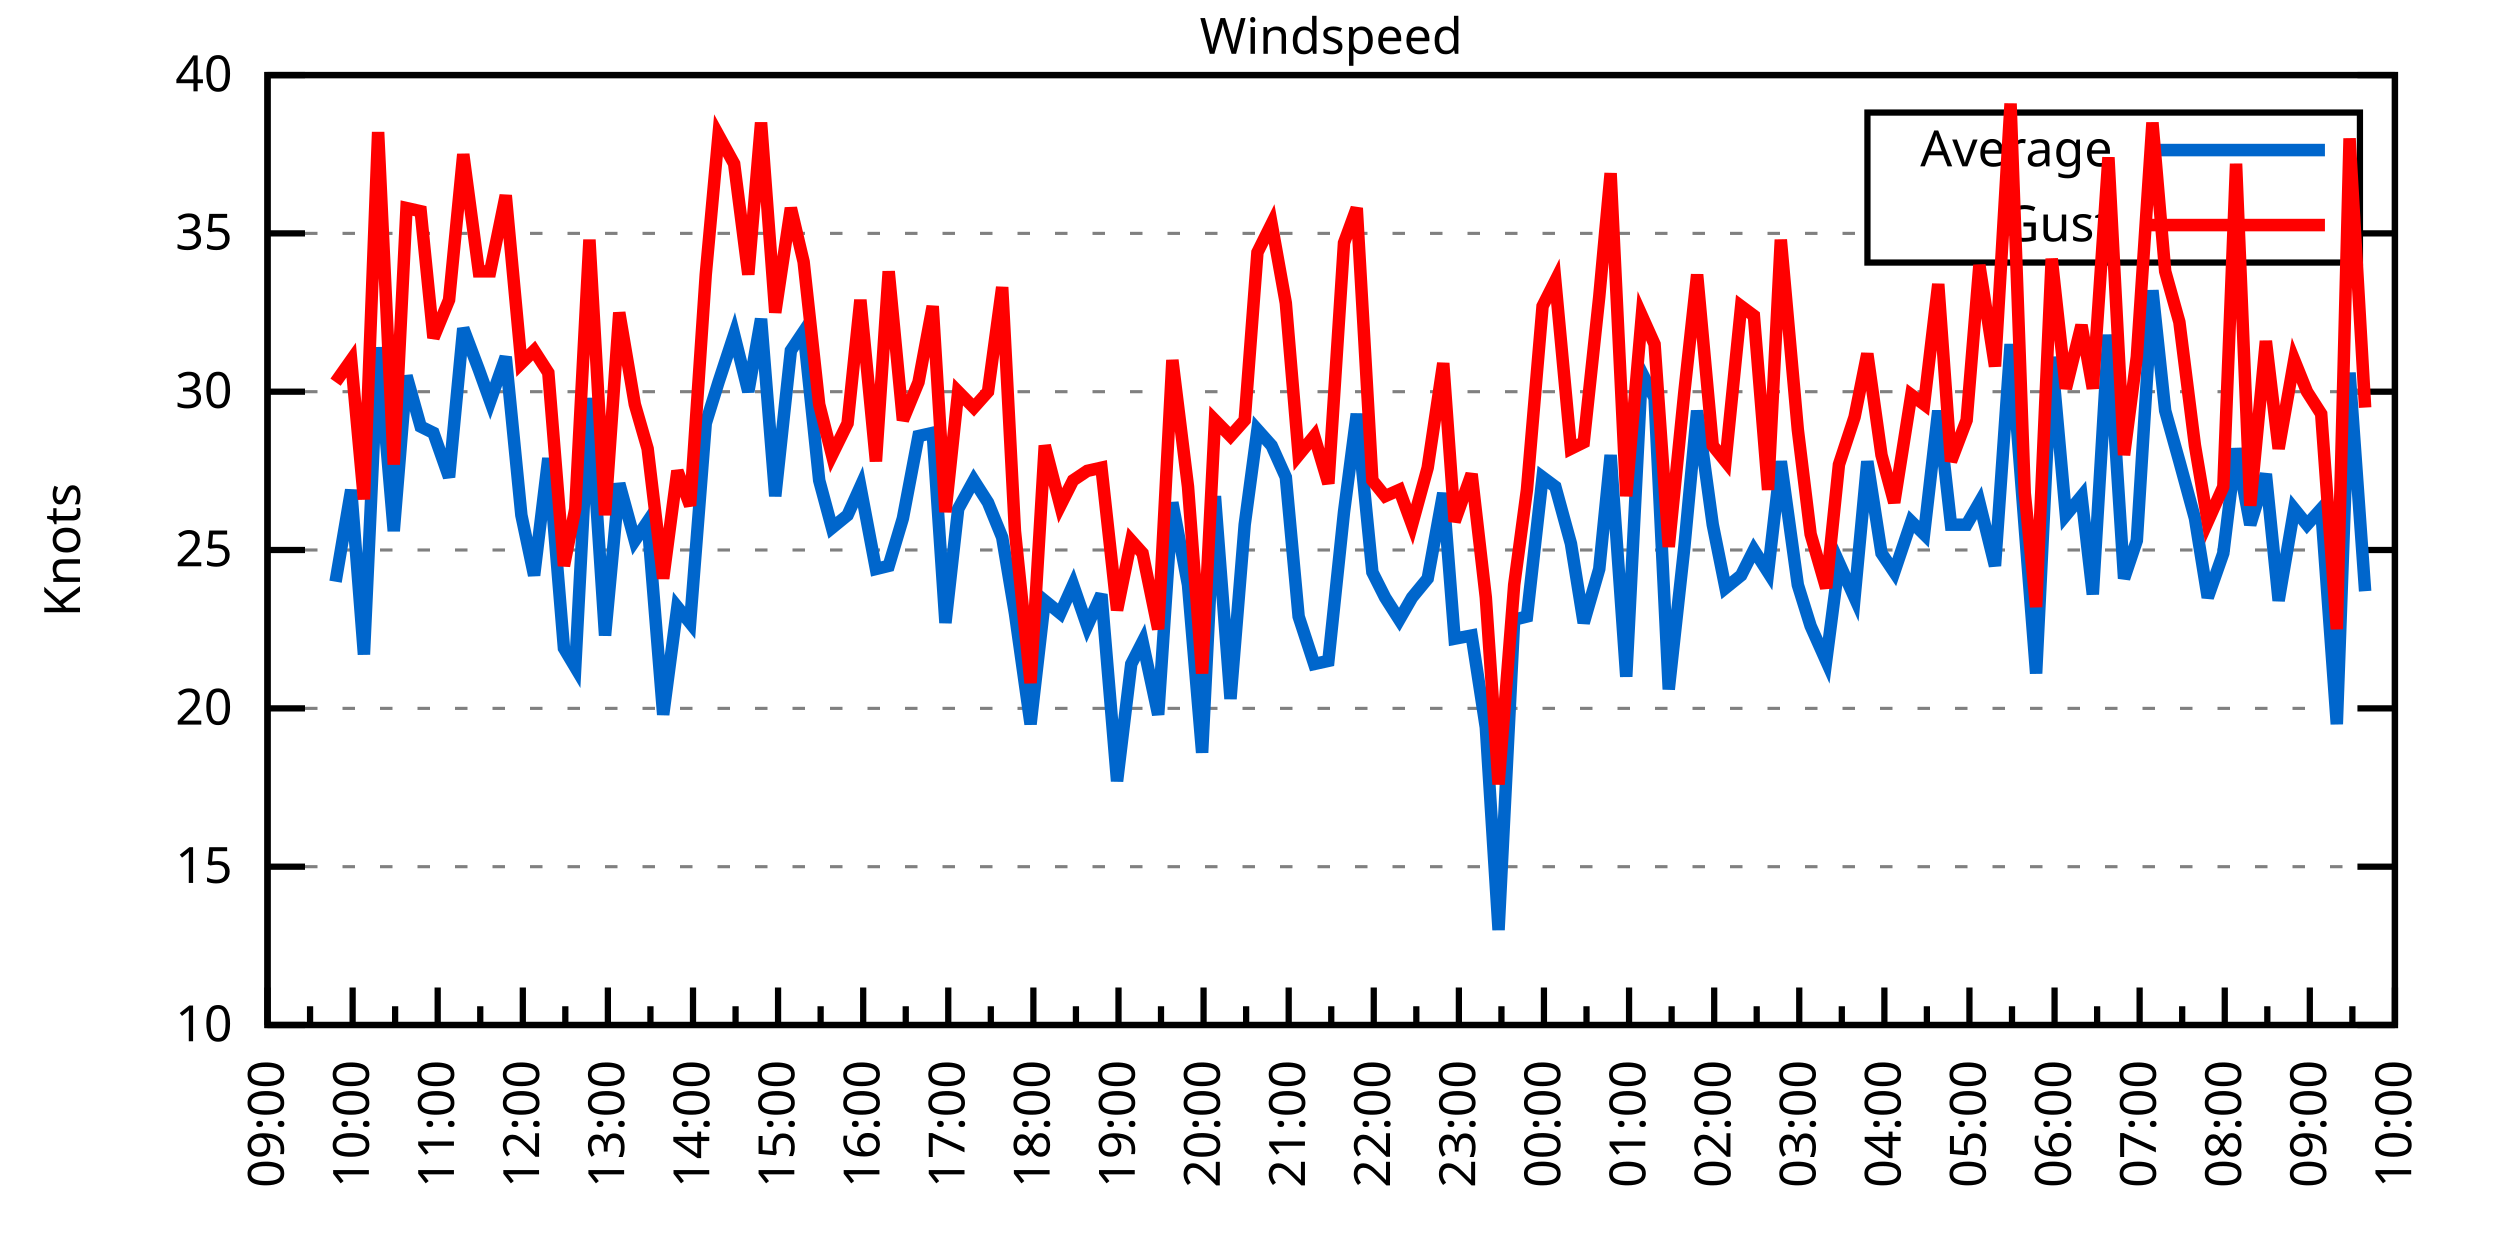
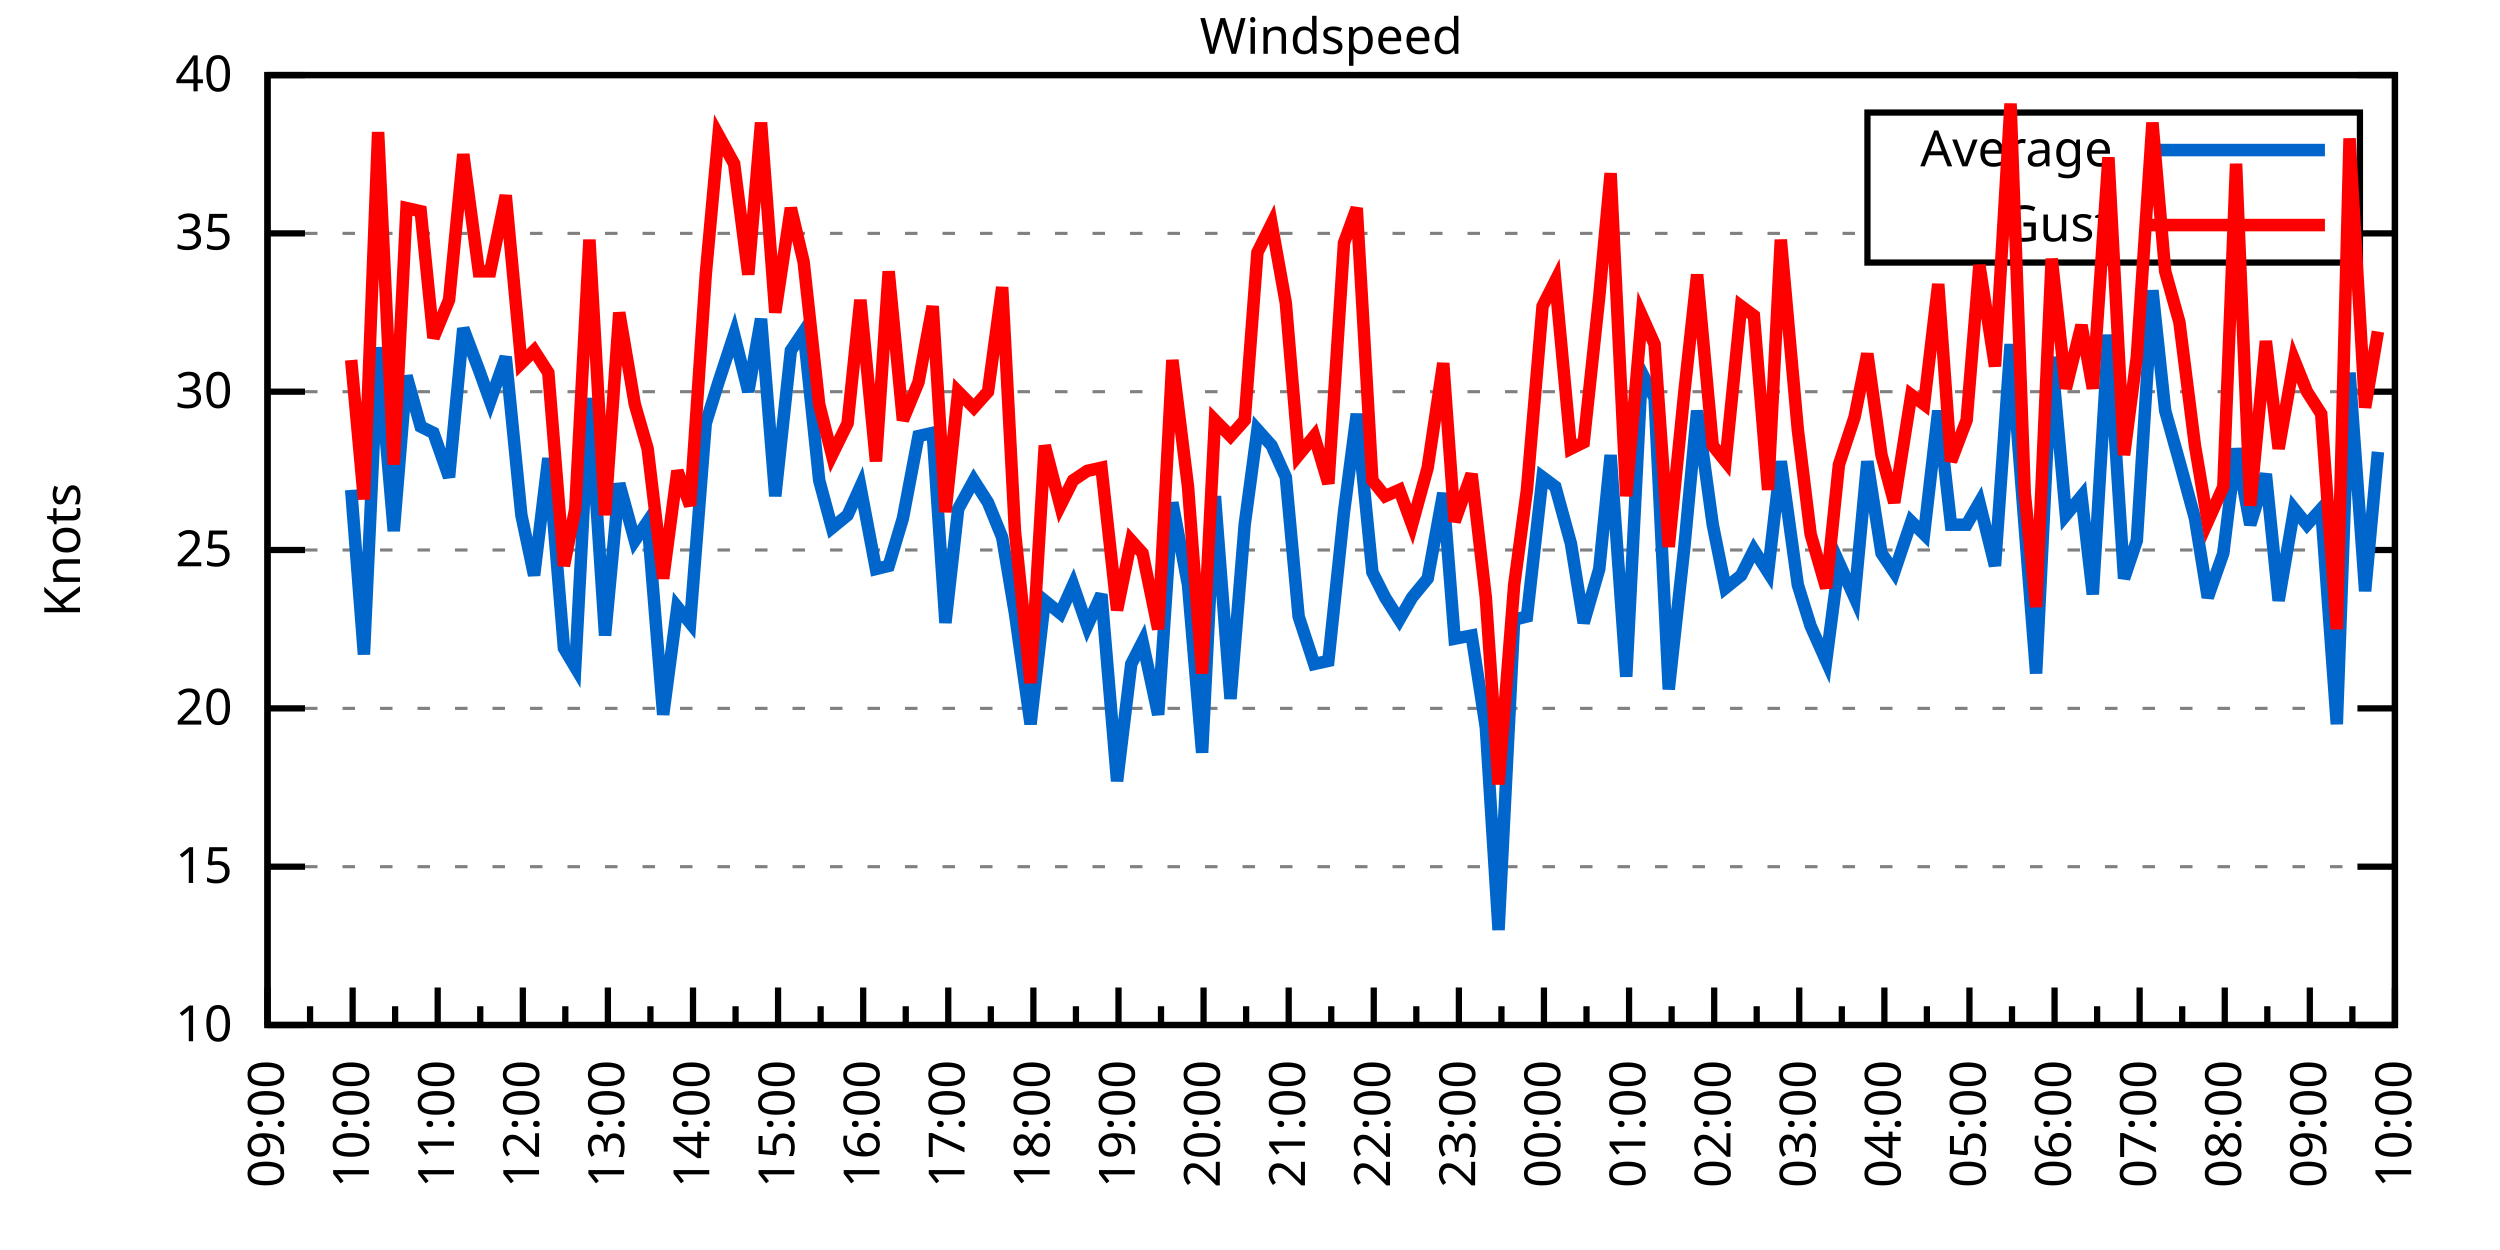
<svg xmlns="http://www.w3.org/2000/svg" xmlns:xlink="http://www.w3.org/1999/xlink" width="400" height="200" viewBox="0 0 400 200">
  <g id="gnuplot_canvas">
    <rect x="0" y="0" width="400" height="200" fill="none" />
    <defs>
      <circle id="gpDot" r="0.5" stroke-width="0.5" stroke="currentColor" />
      <path id="gpPt0" stroke-width="0.333" stroke="currentColor" d="M-1,0 h2 M0,-1 v2" />
      <path id="gpPt1" stroke-width="0.333" stroke="currentColor" d="M-1,-1 L1,1 M1,-1 L-1,1" />
      <path id="gpPt2" stroke-width="0.333" stroke="currentColor" d="M-1,0 L1,0 M0,-1 L0,1 M-1,-1 L1,1 M-1,1 L1,-1" />
      <rect id="gpPt3" stroke-width="0.333" stroke="currentColor" x="-1" y="-1" width="2" height="2" />
      <rect id="gpPt4" stroke-width="0.333" stroke="currentColor" fill="currentColor" x="-1" y="-1" width="2" height="2" />
      <circle id="gpPt5" stroke-width="0.333" stroke="currentColor" cx="0" cy="0" r="1" />
      <use xlink:href="#gpPt5" id="gpPt6" fill="currentColor" stroke="none" />
      <path id="gpPt7" stroke-width="0.333" stroke="currentColor" d="M0,-1.33 L-1.33,0.67 L1.33,0.67 z" />
      <use xlink:href="#gpPt7" id="gpPt8" fill="currentColor" stroke="none" />
      <use xlink:href="#gpPt7" id="gpPt9" stroke="currentColor" transform="rotate(180)" />
      <use xlink:href="#gpPt9" id="gpPt10" fill="currentColor" stroke="none" />
      <use xlink:href="#gpPt3" id="gpPt11" stroke="currentColor" transform="rotate(45)" />
      <use xlink:href="#gpPt11" id="gpPt12" fill="currentColor" stroke="none" />
      <path id="gpPt13" stroke-width="0.333" stroke="currentColor" d="M0,1.330 L1.265,0.411 L0.782,-1.067 L-0.782,-1.076 L-1.265,0.411 z" />
      <use xlink:href="#gpPt13" id="gpPt14" fill="currentColor" stroke="none" />
      <filter id="textbox" filterUnits="objectBoundingBox" x="0" y="0" height="1" width="1">
        <feFlood flood-color="white" flood-opacity="1" result="bgnd" />
        <feComposite in="SourceGraphic" in2="bgnd" operator="atop" />
      </filter>
      <filter id="greybox" filterUnits="objectBoundingBox" x="0" y="0" height="1" width="1">
        <feFlood flood-color="lightgrey" flood-opacity="1" result="grey" />
        <feComposite in="SourceGraphic" in2="grey" operator="atop" />
      </filter>
    </defs>
    <g fill="none" color="white" stroke="currentColor" stroke-width="1.00" stroke-linecap="butt" stroke-linejoin="miter">
</g>
    <g fill="none" color="black" stroke="currentColor" stroke-width="1.00" stroke-linecap="butt" stroke-linejoin="miter">
      <g stroke="none" shape-rendering="crispEdges">
        <polygon fill="rgb(255, 255, 255)" points="42.80,164.00 383.18,164.00 383.18,12.02 42.80,12.02 " />
      </g>
    </g>
    <g fill="none" color="black" stroke="currentColor" stroke-width="1.00" stroke-linecap="butt" stroke-linejoin="miter">
</g>
    <g fill="none" color="black" stroke="black" stroke-width="0.50" stroke-linecap="butt" stroke-linejoin="miter">
</g>
    <g fill="none" color="gray" stroke="currentColor" stroke-width="0.50" stroke-linecap="butt" stroke-linejoin="miter">
      <path stroke="gray" stroke-dasharray="2,4" class="gridline" d="M42.80,164.00 L383.19,164.00  " />
    </g>
    <g fill="none" color="gray" stroke="gray" stroke-width="1.00" stroke-linecap="butt" stroke-linejoin="miter">
</g>
    <g fill="none" color="black" stroke="currentColor" stroke-width="1.00" stroke-linecap="butt" stroke-linejoin="miter">
      <path stroke="black" d="M42.80,164.00 L48.80,164.00 M383.19,164.00 L377.19,164.00  " />
      <g transform="translate(37.20,166.60)" stroke="none" fill="black" font-family="Sans" font-size="8.00" text-anchor="end">
        <text>
          <tspan font-family="Sans"> 10</tspan>
        </text>
      </g>
    </g>
    <g fill="none" color="black" stroke="currentColor" stroke-width="1.00" stroke-linecap="butt" stroke-linejoin="miter">
</g>
    <g fill="none" color="black" stroke="black" stroke-width="0.50" stroke-linecap="butt" stroke-linejoin="miter">
</g>
    <g fill="none" color="gray" stroke="currentColor" stroke-width="0.50" stroke-linecap="butt" stroke-linejoin="miter">
      <path stroke="gray" stroke-dasharray="2,4" class="gridline" d="M42.80,138.67 L383.19,138.67  " />
    </g>
    <g fill="none" color="gray" stroke="gray" stroke-width="1.00" stroke-linecap="butt" stroke-linejoin="miter">
</g>
    <g fill="none" color="black" stroke="currentColor" stroke-width="1.00" stroke-linecap="butt" stroke-linejoin="miter">
      <path stroke="black" d="M42.80,138.67 L48.80,138.67 M383.19,138.67 L377.19,138.67  " />
      <g transform="translate(37.20,141.27)" stroke="none" fill="black" font-family="Sans" font-size="8.00" text-anchor="end">
        <text>
          <tspan font-family="Sans"> 15</tspan>
        </text>
      </g>
    </g>
    <g fill="none" color="black" stroke="currentColor" stroke-width="1.00" stroke-linecap="butt" stroke-linejoin="miter">
</g>
    <g fill="none" color="black" stroke="black" stroke-width="0.50" stroke-linecap="butt" stroke-linejoin="miter">
</g>
    <g fill="none" color="gray" stroke="currentColor" stroke-width="0.50" stroke-linecap="butt" stroke-linejoin="miter">
      <path stroke="gray" stroke-dasharray="2,4" class="gridline" d="M42.80,113.34 L383.19,113.34  " />
    </g>
    <g fill="none" color="gray" stroke="gray" stroke-width="1.00" stroke-linecap="butt" stroke-linejoin="miter">
</g>
    <g fill="none" color="black" stroke="currentColor" stroke-width="1.00" stroke-linecap="butt" stroke-linejoin="miter">
      <path stroke="black" d="M42.80,113.34 L48.80,113.34 M383.19,113.34 L377.19,113.34  " />
      <g transform="translate(37.20,115.94)" stroke="none" fill="black" font-family="Sans" font-size="8.00" text-anchor="end">
        <text>
          <tspan font-family="Sans"> 20</tspan>
        </text>
      </g>
    </g>
    <g fill="none" color="black" stroke="currentColor" stroke-width="1.00" stroke-linecap="butt" stroke-linejoin="miter">
</g>
    <g fill="none" color="black" stroke="black" stroke-width="0.50" stroke-linecap="butt" stroke-linejoin="miter">
</g>
    <g fill="none" color="gray" stroke="currentColor" stroke-width="0.50" stroke-linecap="butt" stroke-linejoin="miter">
      <path stroke="gray" stroke-dasharray="2,4" class="gridline" d="M42.80,88.00 L383.19,88.00  " />
    </g>
    <g fill="none" color="gray" stroke="gray" stroke-width="1.00" stroke-linecap="butt" stroke-linejoin="miter">
</g>
    <g fill="none" color="black" stroke="currentColor" stroke-width="1.00" stroke-linecap="butt" stroke-linejoin="miter">
      <path stroke="black" d="M42.80,88.00 L48.80,88.00 M383.19,88.00 L377.19,88.00  " />
      <g transform="translate(37.20,90.60)" stroke="none" fill="black" font-family="Sans" font-size="8.00" text-anchor="end">
        <text>
          <tspan font-family="Sans"> 25</tspan>
        </text>
      </g>
    </g>
    <g fill="none" color="black" stroke="currentColor" stroke-width="1.00" stroke-linecap="butt" stroke-linejoin="miter">
</g>
    <g fill="none" color="black" stroke="black" stroke-width="0.50" stroke-linecap="butt" stroke-linejoin="miter">
</g>
    <g fill="none" color="gray" stroke="currentColor" stroke-width="0.50" stroke-linecap="butt" stroke-linejoin="miter">
      <path stroke="gray" stroke-dasharray="2,4" class="gridline" d="M42.80,62.67 L383.19,62.67  " />
    </g>
    <g fill="none" color="gray" stroke="gray" stroke-width="1.00" stroke-linecap="butt" stroke-linejoin="miter">
</g>
    <g fill="none" color="black" stroke="currentColor" stroke-width="1.00" stroke-linecap="butt" stroke-linejoin="miter">
      <path stroke="black" d="M42.80,62.67 L48.80,62.67 M383.19,62.67 L377.19,62.67  " />
      <g transform="translate(37.20,65.27)" stroke="none" fill="black" font-family="Sans" font-size="8.00" text-anchor="end">
        <text>
          <tspan font-family="Sans"> 30</tspan>
        </text>
      </g>
    </g>
    <g fill="none" color="black" stroke="currentColor" stroke-width="1.00" stroke-linecap="butt" stroke-linejoin="miter">
</g>
    <g fill="none" color="black" stroke="black" stroke-width="0.50" stroke-linecap="butt" stroke-linejoin="miter">
</g>
    <g fill="none" color="gray" stroke="currentColor" stroke-width="0.50" stroke-linecap="butt" stroke-linejoin="miter">
      <path stroke="gray" stroke-dasharray="2,4" class="gridline" d="M42.80,37.34 L298.79,37.34 M377.59,37.34 L383.19,37.34  " />
    </g>
    <g fill="none" color="gray" stroke="gray" stroke-width="1.00" stroke-linecap="butt" stroke-linejoin="miter">
</g>
    <g fill="none" color="black" stroke="currentColor" stroke-width="1.00" stroke-linecap="butt" stroke-linejoin="miter">
      <path stroke="black" d="M42.80,37.34 L48.80,37.34 M383.19,37.34 L377.19,37.34  " />
      <g transform="translate(37.20,39.94)" stroke="none" fill="black" font-family="Sans" font-size="8.00" text-anchor="end">
        <text>
          <tspan font-family="Sans"> 35</tspan>
        </text>
      </g>
    </g>
    <g fill="none" color="black" stroke="currentColor" stroke-width="1.00" stroke-linecap="butt" stroke-linejoin="miter">
</g>
    <g fill="none" color="black" stroke="black" stroke-width="0.50" stroke-linecap="butt" stroke-linejoin="miter">
</g>
    <g fill="none" color="gray" stroke="currentColor" stroke-width="0.50" stroke-linecap="butt" stroke-linejoin="miter">
      <path stroke="gray" stroke-dasharray="2,4" class="gridline" d="M42.80,12.01 L383.19,12.01  " />
    </g>
    <g fill="none" color="gray" stroke="gray" stroke-width="1.00" stroke-linecap="butt" stroke-linejoin="miter">
</g>
    <g fill="none" color="black" stroke="currentColor" stroke-width="1.00" stroke-linecap="butt" stroke-linejoin="miter">
      <path stroke="black" d="M42.80,12.01 L48.80,12.01 M383.19,12.01 L377.19,12.01  " />
      <g transform="translate(37.20,14.61)" stroke="none" fill="black" font-family="Sans" font-size="8.00" text-anchor="end">
        <text>
          <tspan font-family="Sans"> 40</tspan>
        </text>
      </g>
    </g>
    <g fill="none" color="black" stroke="currentColor" stroke-width="1.00" stroke-linecap="butt" stroke-linejoin="miter">
      <path stroke="black" d="M42.80,164.00 L42.80,158.00  " />
      <g transform="translate(45.40,169.60) rotate(270)" stroke="none" fill="black" font-family="Sans" font-size="8.00" text-anchor="end">
        <text>
          <tspan font-family="Sans">09:00</tspan>
        </text>
      </g>
    </g>
    <g fill="none" color="black" stroke="currentColor" stroke-width="1.00" stroke-linecap="butt" stroke-linejoin="miter">
      <path stroke="black" d="M49.61,164.00 L49.61,161.00 M56.42,164.00 L56.42,158.00  " />
      <g transform="translate(59.02,169.60) rotate(270)" stroke="none" fill="black" font-family="Sans" font-size="8.00" text-anchor="end">
        <text>
          <tspan font-family="Sans">10:00</tspan>
        </text>
      </g>
    </g>
    <g fill="none" color="black" stroke="currentColor" stroke-width="1.00" stroke-linecap="butt" stroke-linejoin="miter">
      <path stroke="black" d="M63.22,164.00 L63.22,161.00 M70.03,164.00 L70.03,158.00  " />
      <g transform="translate(72.63,169.60) rotate(270)" stroke="none" fill="black" font-family="Sans" font-size="8.00" text-anchor="end">
        <text>
          <tspan font-family="Sans">11:00</tspan>
        </text>
      </g>
    </g>
    <g fill="none" color="black" stroke="currentColor" stroke-width="1.00" stroke-linecap="butt" stroke-linejoin="miter">
      <path stroke="black" d="M76.84,164.00 L76.84,161.00 M83.65,164.00 L83.65,158.00  " />
      <g transform="translate(86.25,169.60) rotate(270)" stroke="none" fill="black" font-family="Sans" font-size="8.00" text-anchor="end">
        <text>
          <tspan font-family="Sans">12:00</tspan>
        </text>
      </g>
    </g>
    <g fill="none" color="black" stroke="currentColor" stroke-width="1.00" stroke-linecap="butt" stroke-linejoin="miter">
      <path stroke="black" d="M90.45,164.00 L90.45,161.00 M97.26,164.00 L97.26,158.00  " />
      <g transform="translate(99.86,169.60) rotate(270)" stroke="none" fill="black" font-family="Sans" font-size="8.00" text-anchor="end">
        <text>
          <tspan font-family="Sans">13:00</tspan>
        </text>
      </g>
    </g>
    <g fill="none" color="black" stroke="currentColor" stroke-width="1.00" stroke-linecap="butt" stroke-linejoin="miter">
      <path stroke="black" d="M104.07,164.00 L104.07,161.00 M110.88,164.00 L110.88,158.00  " />
      <g transform="translate(113.48,169.60) rotate(270)" stroke="none" fill="black" font-family="Sans" font-size="8.00" text-anchor="end">
        <text>
          <tspan font-family="Sans">14:00</tspan>
        </text>
      </g>
    </g>
    <g fill="none" color="black" stroke="currentColor" stroke-width="1.00" stroke-linecap="butt" stroke-linejoin="miter">
      <path stroke="black" d="M117.69,164.00 L117.69,161.00 M124.49,164.00 L124.49,158.00  " />
      <g transform="translate(127.09,169.60) rotate(270)" stroke="none" fill="black" font-family="Sans" font-size="8.00" text-anchor="end">
        <text>
          <tspan font-family="Sans">15:00</tspan>
        </text>
      </g>
    </g>
    <g fill="none" color="black" stroke="currentColor" stroke-width="1.00" stroke-linecap="butt" stroke-linejoin="miter">
      <path stroke="black" d="M131.30,164.00 L131.30,161.00 M138.11,164.00 L138.11,158.00  " />
      <g transform="translate(140.71,169.60) rotate(270)" stroke="none" fill="black" font-family="Sans" font-size="8.00" text-anchor="end">
        <text>
          <tspan font-family="Sans">16:00</tspan>
        </text>
      </g>
    </g>
    <g fill="none" color="black" stroke="currentColor" stroke-width="1.00" stroke-linecap="butt" stroke-linejoin="miter">
      <path stroke="black" d="M144.92,164.00 L144.92,161.00 M151.72,164.00 L151.72,158.00  " />
      <g transform="translate(154.32,169.60) rotate(270)" stroke="none" fill="black" font-family="Sans" font-size="8.00" text-anchor="end">
        <text>
          <tspan font-family="Sans">17:00</tspan>
        </text>
      </g>
    </g>
    <g fill="none" color="black" stroke="currentColor" stroke-width="1.00" stroke-linecap="butt" stroke-linejoin="miter">
      <path stroke="black" d="M158.53,164.00 L158.53,161.00 M165.34,164.00 L165.34,158.00  " />
      <g transform="translate(167.94,169.60) rotate(270)" stroke="none" fill="black" font-family="Sans" font-size="8.00" text-anchor="end">
        <text>
          <tspan font-family="Sans">18:00</tspan>
        </text>
      </g>
    </g>
    <g fill="none" color="black" stroke="currentColor" stroke-width="1.00" stroke-linecap="butt" stroke-linejoin="miter">
      <path stroke="black" d="M172.15,164.00 L172.15,161.00 M178.96,164.00 L178.96,158.00  " />
      <g transform="translate(181.56,169.60) rotate(270)" stroke="none" fill="black" font-family="Sans" font-size="8.00" text-anchor="end">
        <text>
          <tspan font-family="Sans">19:00</tspan>
        </text>
      </g>
    </g>
    <g fill="none" color="black" stroke="currentColor" stroke-width="1.00" stroke-linecap="butt" stroke-linejoin="miter">
      <path stroke="black" d="M185.76,164.00 L185.76,161.00 M192.57,164.00 L192.57,158.00  " />
      <g transform="translate(195.17,169.60) rotate(270)" stroke="none" fill="black" font-family="Sans" font-size="8.00" text-anchor="end">
        <text>
          <tspan font-family="Sans">20:00</tspan>
        </text>
      </g>
    </g>
    <g fill="none" color="black" stroke="currentColor" stroke-width="1.00" stroke-linecap="butt" stroke-linejoin="miter">
      <path stroke="black" d="M199.38,164.00 L199.38,161.00 M206.19,164.00 L206.19,158.00  " />
      <g transform="translate(208.79,169.60) rotate(270)" stroke="none" fill="black" font-family="Sans" font-size="8.00" text-anchor="end">
        <text>
          <tspan font-family="Sans">21:00</tspan>
        </text>
      </g>
    </g>
    <g fill="none" color="black" stroke="currentColor" stroke-width="1.00" stroke-linecap="butt" stroke-linejoin="miter">
      <path stroke="black" d="M213.00,164.00 L213.00,161.00 M219.80,164.00 L219.80,158.00  " />
      <g transform="translate(222.40,169.60) rotate(270)" stroke="none" fill="black" font-family="Sans" font-size="8.00" text-anchor="end">
        <text>
          <tspan font-family="Sans">22:00</tspan>
        </text>
      </g>
    </g>
    <g fill="none" color="black" stroke="currentColor" stroke-width="1.00" stroke-linecap="butt" stroke-linejoin="miter">
      <path stroke="black" d="M226.61,164.00 L226.61,161.00 M233.42,164.00 L233.42,158.00  " />
      <g transform="translate(236.02,169.60) rotate(270)" stroke="none" fill="black" font-family="Sans" font-size="8.00" text-anchor="end">
        <text>
          <tspan font-family="Sans">23:00</tspan>
        </text>
      </g>
    </g>
    <g fill="none" color="black" stroke="currentColor" stroke-width="1.00" stroke-linecap="butt" stroke-linejoin="miter">
      <path stroke="black" d="M240.23,164.00 L240.23,161.00 M247.03,164.00 L247.03,158.00  " />
      <g transform="translate(249.63,169.60) rotate(270)" stroke="none" fill="black" font-family="Sans" font-size="8.00" text-anchor="end">
        <text>
          <tspan font-family="Sans">00:00</tspan>
        </text>
      </g>
    </g>
    <g fill="none" color="black" stroke="currentColor" stroke-width="1.00" stroke-linecap="butt" stroke-linejoin="miter">
      <path stroke="black" d="M253.84,164.00 L253.84,161.00 M260.65,164.00 L260.65,158.00  " />
      <g transform="translate(263.25,169.60) rotate(270)" stroke="none" fill="black" font-family="Sans" font-size="8.00" text-anchor="end">
        <text>
          <tspan font-family="Sans">01:00</tspan>
        </text>
      </g>
    </g>
    <g fill="none" color="black" stroke="currentColor" stroke-width="1.00" stroke-linecap="butt" stroke-linejoin="miter">
      <path stroke="black" d="M267.46,164.00 L267.46,161.00 M274.27,164.00 L274.27,158.00  " />
      <g transform="translate(276.87,169.60) rotate(270)" stroke="none" fill="black" font-family="Sans" font-size="8.00" text-anchor="end">
        <text>
          <tspan font-family="Sans">02:00</tspan>
        </text>
      </g>
    </g>
    <g fill="none" color="black" stroke="currentColor" stroke-width="1.00" stroke-linecap="butt" stroke-linejoin="miter">
      <path stroke="black" d="M281.07,164.00 L281.07,161.00 M287.88,164.00 L287.88,158.00  " />
      <g transform="translate(290.48,169.60) rotate(270)" stroke="none" fill="black" font-family="Sans" font-size="8.00" text-anchor="end">
        <text>
          <tspan font-family="Sans">03:00</tspan>
        </text>
      </g>
    </g>
    <g fill="none" color="black" stroke="currentColor" stroke-width="1.00" stroke-linecap="butt" stroke-linejoin="miter">
      <path stroke="black" d="M294.69,164.00 L294.69,161.00 M301.50,164.00 L301.50,158.00  " />
      <g transform="translate(304.10,169.60) rotate(270)" stroke="none" fill="black" font-family="Sans" font-size="8.00" text-anchor="end">
        <text>
          <tspan font-family="Sans">04:00</tspan>
        </text>
      </g>
    </g>
    <g fill="none" color="black" stroke="currentColor" stroke-width="1.00" stroke-linecap="butt" stroke-linejoin="miter">
      <path stroke="black" d="M308.30,164.00 L308.30,161.00 M315.11,164.00 L315.11,158.00  " />
      <g transform="translate(317.71,169.60) rotate(270)" stroke="none" fill="black" font-family="Sans" font-size="8.00" text-anchor="end">
        <text>
          <tspan font-family="Sans">05:00</tspan>
        </text>
      </g>
    </g>
    <g fill="none" color="black" stroke="currentColor" stroke-width="1.00" stroke-linecap="butt" stroke-linejoin="miter">
      <path stroke="black" d="M321.92,164.00 L321.92,161.00 M328.73,164.00 L328.73,158.00  " />
      <g transform="translate(331.33,169.60) rotate(270)" stroke="none" fill="black" font-family="Sans" font-size="8.00" text-anchor="end">
        <text>
          <tspan font-family="Sans">06:00</tspan>
        </text>
      </g>
    </g>
    <g fill="none" color="black" stroke="currentColor" stroke-width="1.00" stroke-linecap="butt" stroke-linejoin="miter">
      <path stroke="black" d="M335.54,164.00 L335.54,161.00 M342.34,164.00 L342.34,158.00  " />
      <g transform="translate(344.94,169.60) rotate(270)" stroke="none" fill="black" font-family="Sans" font-size="8.00" text-anchor="end">
        <text>
          <tspan font-family="Sans">07:00</tspan>
        </text>
      </g>
    </g>
    <g fill="none" color="black" stroke="currentColor" stroke-width="1.00" stroke-linecap="butt" stroke-linejoin="miter">
      <path stroke="black" d="M349.15,164.00 L349.15,161.00 M355.96,164.00 L355.96,158.00  " />
      <g transform="translate(358.56,169.60) rotate(270)" stroke="none" fill="black" font-family="Sans" font-size="8.00" text-anchor="end">
        <text>
          <tspan font-family="Sans">08:00</tspan>
        </text>
      </g>
    </g>
    <g fill="none" color="black" stroke="currentColor" stroke-width="1.00" stroke-linecap="butt" stroke-linejoin="miter">
      <path stroke="black" d="M362.77,164.00 L362.77,161.00 M369.57,164.00 L369.57,158.00  " />
      <g transform="translate(372.17,169.60) rotate(270)" stroke="none" fill="black" font-family="Sans" font-size="8.00" text-anchor="end">
        <text>
          <tspan font-family="Sans">09:00</tspan>
        </text>
      </g>
    </g>
    <g fill="none" color="black" stroke="currentColor" stroke-width="1.00" stroke-linecap="butt" stroke-linejoin="miter">
      <path stroke="black" d="M376.38,164.00 L376.38,161.00 M383.19,164.00 L383.19,158.00  " />
      <g transform="translate(385.79,169.60) rotate(270)" stroke="none" fill="black" font-family="Sans" font-size="8.00" text-anchor="end">
        <text>
          <tspan font-family="Sans">10:00</tspan>
        </text>
      </g>
    </g>
    <g fill="none" color="black" stroke="currentColor" stroke-width="1.00" stroke-linecap="butt" stroke-linejoin="miter">
</g>
    <g fill="none" color="black" stroke="currentColor" stroke-width="1.00" stroke-linecap="butt" stroke-linejoin="miter">
      <path stroke="black" d="M42.80,12.01 L42.80,164.00 L383.19,164.00 L383.19,12.01 L42.80,12.01 Z  " />
    </g>
    <g fill="none" color="black" stroke="currentColor" stroke-width="1.00" stroke-linecap="butt" stroke-linejoin="miter">
      <g transform="translate(12.80,88.01) rotate(270)" stroke="none" fill="black" font-family="Sans" font-size="8.00" text-anchor="middle">
        <text>
          <tspan font-family="Sans">Knots</tspan>
        </text>
      </g>
    </g>
    <g fill="none" color="black" stroke="currentColor" stroke-width="1.00" stroke-linecap="butt" stroke-linejoin="miter">
</g>
    <g fill="none" color="black" stroke="currentColor" stroke-width="1.00" stroke-linecap="butt" stroke-linejoin="miter">
      <path stroke="black" d="M298.79,42.01 L298.79,18.01 L377.59,18.01 L377.59,42.01 L298.79,42.01 Z  " />
    </g>
    <g id="Windspeed_plot_1">
      <g fill="none" color="white" stroke="black" stroke-width="2.00" stroke-linecap="butt" stroke-linejoin="miter">
</g>
      <g fill="none" color="black" stroke="currentColor" stroke-width="2.00" stroke-linecap="butt" stroke-linejoin="miter">
        <g transform="translate(337.99,26.61)" stroke="none" fill="black" font-family="Sans" font-size="8.00" text-anchor="end">
          <text>
            <tspan font-family="Sans">Average</tspan>
          </text>
        </g>
      </g>
      <g fill="none" color="black" stroke="currentColor" stroke-width="2.00" stroke-linecap="butt" stroke-linejoin="miter">
-         <path stroke="rgb(  0, 102, 204)" d="M343.59,24.01 L371.99,24.01 M53.69,93.07 L56.19,78.38 L58.23,104.72 L60.50,55.58 L63.00,84.97 L65.04,60.14   L67.31,68.25 L69.35,69.26 L71.85,76.35 L74.12,52.54 L76.61,59.13 L78.43,64.19 L80.92,57.10 L83.42,82.43   L85.46,92.06 L87.73,73.31 L90.23,103.71 L92.04,106.75 L94.31,63.69 L96.81,101.68 L99.08,77.37 L101.57,86.49   L103.62,83.45 L106.11,114.35 L108.38,97.12 L110.42,99.66 L112.92,67.74 L114.96,61.15 L117.46,53.55 L119.73,62.67   L121.77,51.02 L124.04,79.39 L126.54,56.09 L128.58,53.05 L131.07,76.86 L133.12,84.46 L135.61,82.43 L137.66,77.87   L140.15,91.04 L142.19,90.54 L144.46,82.94 L146.96,69.77 L149.23,69.26 L151.27,99.66 L153.31,81.42 L155.81,76.86   L158.08,80.41 L160.35,85.98 L162.39,98.14 L164.89,115.87 L167.16,96.11 L169.65,98.14 L171.69,93.58 L173.96,100.16   L176.23,95.10 L178.73,124.99 L181.00,106.24 L182.81,102.70 L185.31,114.35 L187.58,80.41 L190.08,93.58 L192.34,120.43   L194.39,79.39 L196.88,111.82 L199.15,83.95 L201.19,68.75 L203.46,71.29 L205.73,76.35 L207.78,98.64 L210.27,106.24   L212.54,105.74 L215.04,81.93 L217.08,66.22 L219.58,91.55 L221.62,95.60 L223.89,99.15 L225.93,95.60 L228.43,92.56   L230.92,78.89 L232.74,102.19 L235.46,101.68 L237.73,116.38 L239.77,148.80 L242.27,99.15 L244.31,98.64 L246.81,76.35   L248.85,77.87 L251.35,86.99 L253.39,99.66 L255.88,91.04 L257.70,72.81 L260.20,108.27 L262.69,59.63 L264.73,63.69   L267.00,110.30 L269.50,87.50 L271.54,65.71 L274.04,83.95 L276.08,94.08 L278.58,92.06 L280.62,88.00 L282.89,91.55   L284.93,73.82 L287.65,93.58 L289.70,100.16 L292.19,105.74 L294.23,90.03 L296.73,95.60 L298.77,73.82 L301.04,88.51   L303.08,91.55 L305.81,83.45 L307.85,85.47 L310.12,65.71 L312.16,83.95 L314.66,83.95 L316.70,80.41 L319.20,90.54   L321.69,55.07 L323.96,84.46 L325.78,107.76 L328.27,57.10 L330.54,82.43 L333.04,79.39 L334.85,95.10 L337.35,53.55   L339.85,92.56 L341.89,86.49 L344.39,46.46 L346.43,65.71 L348.70,73.82 L351.19,82.94 L353.24,95.60 L355.73,88.51   L357.77,71.79 L360.04,83.95 L362.54,75.85 L364.58,96.11 L367.08,81.42 L369.12,83.95 L371.39,81.42 L373.89,115.87   L375.93,59.63 L378.42,94.59  " />
+         <path stroke="rgb(  0, 102, 204)" d="M343.59,24.01 L371.99,24.01 M56.19,78.38 L58.23,104.72 L60.50,55.58 L63.00,84.97 L65.04,60.14 L67.31,68.25   L69.35,69.26 L71.85,76.35 L74.12,52.54 L76.61,59.13 L78.43,64.19 L80.92,57.10 L83.42,82.43 L85.46,92.06   L87.73,73.31 L90.23,103.71 L92.04,106.75 L94.31,63.69 L96.81,101.68 L99.08,77.37 L101.57,86.49 L103.62,83.45   L106.11,114.35 L108.38,97.12 L110.42,99.66 L112.92,67.74 L114.96,61.15 L117.46,53.55 L119.73,62.67 L121.77,51.02   L124.04,79.39 L126.54,56.09 L128.58,53.05 L131.07,76.86 L133.12,84.46 L135.61,82.43 L137.66,77.87 L140.15,91.04   L142.19,90.54 L144.46,82.94 L146.96,69.77 L149.23,69.26 L151.27,99.66 L153.31,81.42 L155.81,76.86 L158.08,80.41   L160.35,85.98 L162.39,98.14 L164.89,115.87 L167.16,96.11 L169.65,98.14 L171.69,93.58 L173.96,100.16 L176.23,95.10   L178.73,124.99 L181.00,106.24 L182.81,102.70 L185.31,114.35 L187.58,80.41 L190.08,93.58 L192.34,120.43 L194.39,79.39   L196.88,111.82 L199.15,83.95 L201.19,68.75 L203.46,71.29 L205.73,76.35 L207.78,98.64 L210.27,106.24 L212.54,105.74   L215.04,81.93 L217.08,66.22 L219.58,91.55 L221.62,95.60 L223.89,99.15 L225.93,95.60 L228.43,92.56 L230.92,78.89   L232.74,102.19 L235.46,101.68 L237.73,116.38 L239.77,148.80 L242.27,99.15 L244.31,98.64 L246.81,76.35 L248.85,77.87   L251.35,86.99 L253.39,99.66 L255.88,91.04 L257.70,72.81 L260.20,108.27 L262.69,59.63 L264.73,63.69 L267.00,110.30   L269.50,87.50 L271.54,65.71 L274.04,83.95 L276.08,94.08 L278.58,92.06 L280.62,88.00 L282.89,91.55 L284.93,73.82   L287.65,93.58 L289.70,100.16 L292.19,105.74 L294.23,90.03 L296.73,95.60 L298.77,73.82 L301.04,88.51 L303.08,91.55   L305.81,83.45 L307.85,85.47 L310.12,65.71 L312.16,83.95 L314.66,83.95 L316.70,80.41 L319.20,90.54 L321.69,55.07   L323.96,84.46 L325.78,107.76 L328.27,57.10 L330.54,82.43 L333.04,79.39 L334.85,95.10 L337.35,53.55 L339.85,92.56   L341.89,86.49 L344.39,46.46 L346.43,65.71 L348.70,73.82 L351.19,82.94 L353.24,95.60 L355.73,88.51 L357.77,71.79   L360.04,83.95 L362.54,75.85 L364.58,96.11 L367.08,81.42 L369.12,83.95 L371.39,81.42 L373.89,115.87 L375.93,59.63   L378.42,94.59 L380.47,72.30  " />
      </g>
    </g>
    <g id="Windspeed_plot_2">
      <g fill="none" color="black" stroke="currentColor" stroke-width="2.00" stroke-linecap="butt" stroke-linejoin="miter">
        <g transform="translate(337.99,38.61)" stroke="none" fill="black" font-family="Sans" font-size="8.00" text-anchor="end">
          <text>
            <tspan font-family="Sans">Gust</tspan>
          </text>
        </g>
      </g>
      <g fill="none" color="black" stroke="currentColor" stroke-width="2.00" stroke-linecap="butt" stroke-linejoin="miter">
-         <path stroke="rgb(255,   0,   0)" d="M343.59,36.01 L371.99,36.01 M53.69,61.15 L56.19,57.61 L58.23,79.90 L60.50,21.13 L63.00,74.33 L65.04,33.29   L67.31,33.80 L69.35,54.06 L71.85,47.98 L74.12,24.68 L76.61,43.42 L78.43,43.42 L80.92,31.26 L83.42,58.11   L85.46,56.09 L87.73,59.63 L90.23,90.54 L92.04,81.42 L94.31,38.35 L96.81,82.43 L99.08,50.01 L101.57,64.70   L103.62,71.79 L106.11,92.56 L108.38,75.34 L110.42,80.91 L112.92,43.93 L114.96,21.64 L117.46,26.20 L119.73,43.93   L121.77,19.61 L124.04,50.01 L126.54,33.29 L128.58,41.90 L131.07,64.70 L133.12,72.81 L135.61,67.74 L137.66,47.98   L140.15,73.82 L142.19,43.42 L144.46,67.23 L146.96,61.15 L149.23,48.99 L151.27,81.93 L153.31,62.67 L155.81,65.21   L158.08,62.67 L160.35,45.95 L162.39,84.97 L164.89,109.28 L167.16,71.29 L169.65,80.91 L171.69,76.86 L173.96,75.34   L176.23,74.83 L178.73,97.63 L181.00,86.49 L182.81,88.51 L185.31,100.67 L187.58,57.61 L190.08,77.87 L192.34,107.76   L194.39,67.23 L196.88,69.77 L199.15,67.23 L201.19,40.38 L203.46,35.82 L205.73,48.49 L207.78,72.81 L210.27,69.77   L212.54,77.37 L215.04,38.86 L217.08,33.29 L219.58,76.86 L221.62,79.39 L223.89,78.38 L225.93,83.95 L228.43,74.83   L230.92,58.11 L232.74,83.45 L235.46,75.85 L237.73,95.60 L239.77,125.50 L242.27,93.58 L244.31,78.38 L246.81,48.99   L248.85,44.94 L251.35,71.79 L253.39,70.78 L255.88,47.47 L257.70,27.72 L260.20,79.39 L262.69,50.51 L264.73,55.07   L267.00,87.50 L269.50,62.67 L271.54,43.93 L274.04,71.29 L276.08,73.82 L278.58,48.99 L280.62,50.51 L282.89,78.38   L284.93,38.35 L287.65,68.75 L289.70,85.47 L292.19,94.08 L294.23,74.33 L296.73,66.73 L298.77,56.59 L301.04,72.81   L303.08,80.41 L305.81,63.18 L307.85,64.70 L310.12,45.45 L312.16,73.82 L314.66,67.23 L316.70,42.41 L319.20,58.62   L321.69,16.57 L323.96,78.89 L325.78,97.12 L328.27,41.39 L330.54,62.17 L333.04,52.03 L334.85,62.17 L337.35,25.18   L339.85,72.81 L341.89,57.10 L344.39,19.61 L346.43,43.42 L348.70,51.53 L351.19,71.29 L353.24,83.45 L355.73,77.87   L357.77,26.20 L360.04,80.91 L362.54,54.57 L364.58,71.79 L367.08,57.61 L369.12,62.67 L371.39,66.22 L373.89,100.67   L375.93,22.14 L378.42,65.21  " />
+         <path stroke="rgb(255,   0,   0)" d="M343.59,36.01 L371.99,36.01 M56.19,57.61 L58.23,79.90 L60.50,21.13 L63.00,74.33 L65.04,33.29 L67.31,33.80   L69.35,54.06 L71.85,47.98 L74.12,24.68 L76.61,43.42 L78.43,43.42 L80.92,31.26 L83.42,58.11 L85.46,56.09   L87.73,59.63 L90.23,90.54 L92.04,81.42 L94.31,38.35 L96.81,82.43 L99.08,50.01 L101.57,64.70 L103.62,71.79   L106.11,92.56 L108.38,75.34 L110.42,80.91 L112.92,43.93 L114.96,21.64 L117.46,26.20 L119.73,43.93 L121.77,19.61   L124.04,50.01 L126.54,33.29 L128.58,41.90 L131.07,64.70 L133.12,72.81 L135.61,67.74 L137.66,47.98 L140.15,73.82   L142.19,43.42 L144.46,67.23 L146.96,61.15 L149.23,48.99 L151.27,81.93 L153.31,62.67 L155.81,65.21 L158.08,62.67   L160.35,45.95 L162.39,84.97 L164.89,109.28 L167.16,71.29 L169.65,80.91 L171.69,76.86 L173.96,75.34 L176.23,74.83   L178.73,97.63 L181.00,86.49 L182.81,88.51 L185.31,100.67 L187.58,57.61 L190.08,77.87 L192.34,107.76 L194.39,67.23   L196.88,69.77 L199.15,67.23 L201.19,40.38 L203.46,35.82 L205.73,48.49 L207.78,72.81 L210.27,69.77 L212.54,77.37   L215.04,38.86 L217.08,33.29 L219.58,76.86 L221.62,79.39 L223.89,78.38 L225.93,83.95 L228.43,74.83 L230.92,58.11   L232.74,83.45 L235.46,75.85 L237.73,95.60 L239.77,125.50 L242.27,93.58 L244.31,78.38 L246.81,48.99 L248.85,44.94   L251.35,71.79 L253.39,70.78 L255.88,47.47 L257.70,27.72 L260.20,79.39 L262.69,50.51 L264.73,55.07 L267.00,87.50   L269.50,62.67 L271.54,43.93 L274.04,71.29 L276.08,73.82 L278.58,48.99 L280.62,50.51 L282.89,78.38 L284.93,38.35   L287.65,68.75 L289.70,85.47 L292.19,94.08 L294.23,74.33 L296.73,66.73 L298.77,56.59 L301.04,72.81 L303.08,80.41   L305.81,63.18 L307.85,64.70 L310.12,45.45 L312.16,73.82 L314.66,67.23 L316.70,42.41 L319.20,58.62 L321.69,16.57   L323.96,78.89 L325.78,97.12 L328.27,41.39 L330.54,62.17 L333.04,52.03 L334.85,62.17 L337.35,25.18 L339.85,72.81   L341.89,57.10 L344.39,19.61 L346.43,43.42 L348.70,51.53 L351.19,71.29 L353.24,83.45 L355.73,77.87 L357.77,26.20   L360.04,80.91 L362.54,54.57 L364.58,71.79 L367.08,57.61 L369.12,62.67 L371.39,66.22 L373.89,100.67 L375.93,22.14   L378.42,65.21 L380.47,53.05  " />
      </g>
    </g>
    <g fill="none" color="black" stroke="currentColor" stroke-width="2.00" stroke-linecap="butt" stroke-linejoin="miter">
</g>
    <g fill="none" color="black" stroke="black" stroke-width="1.00" stroke-linecap="butt" stroke-linejoin="miter">
</g>
    <g fill="none" color="black" stroke="currentColor" stroke-width="1.00" stroke-linecap="butt" stroke-linejoin="miter">
      <path stroke="black" d="M42.80,12.01 L42.80,164.00 L383.19,164.00 L383.19,12.01 L42.80,12.01 Z  " />
    </g>
    <g fill="none" color="black" stroke="currentColor" stroke-width="1.00" stroke-linecap="butt" stroke-linejoin="miter">
      <g transform="translate(212.99,8.61)" stroke="none" fill="black" font-family="Sans" font-size="8.00" text-anchor="middle">
        <text>
          <tspan font-family="Sans">Windspeed</tspan>
        </text>
      </g>
    </g>
    <g fill="none" color="black" stroke="currentColor" stroke-width="1.00" stroke-linecap="butt" stroke-linejoin="miter">
</g>
  </g>
</svg>
